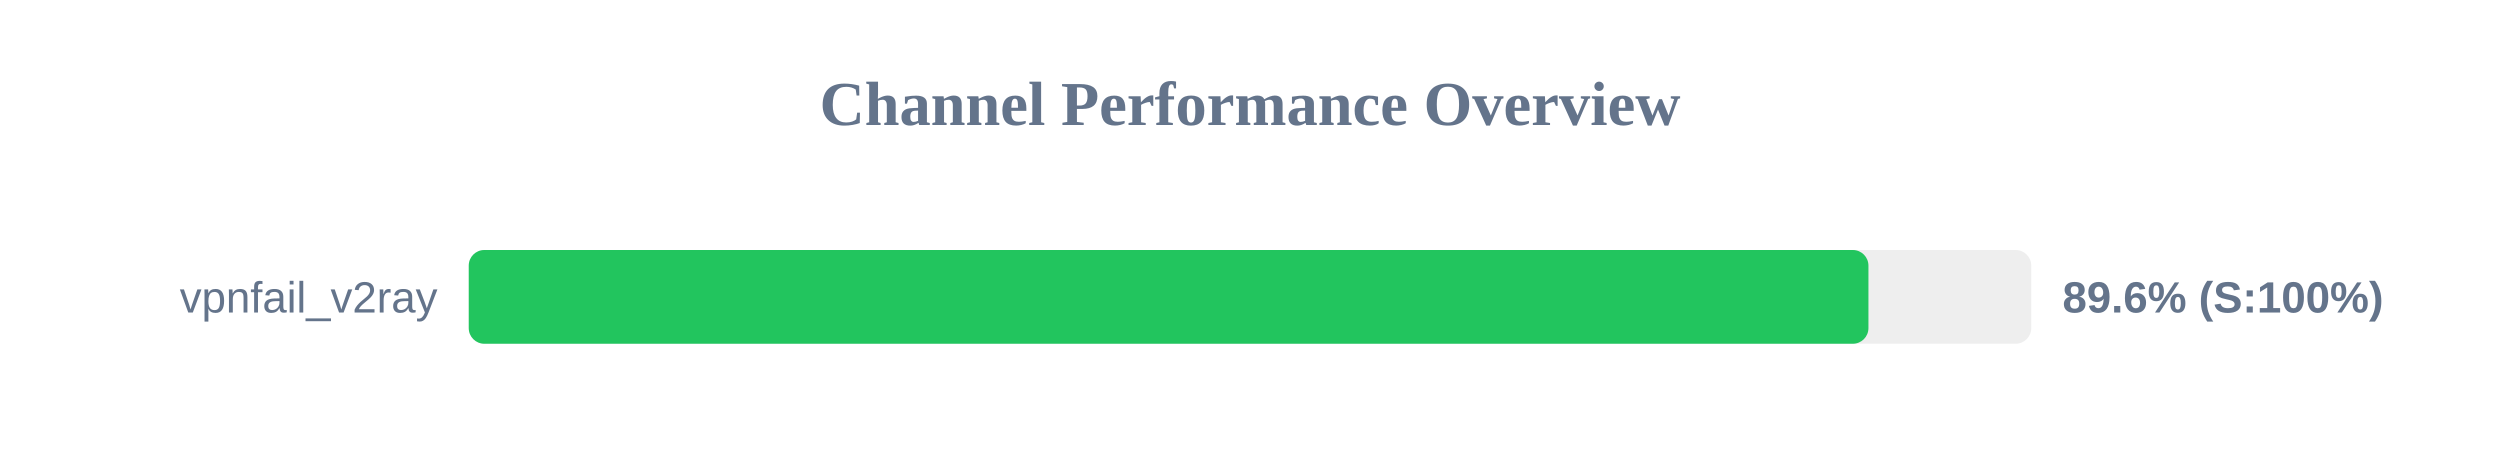
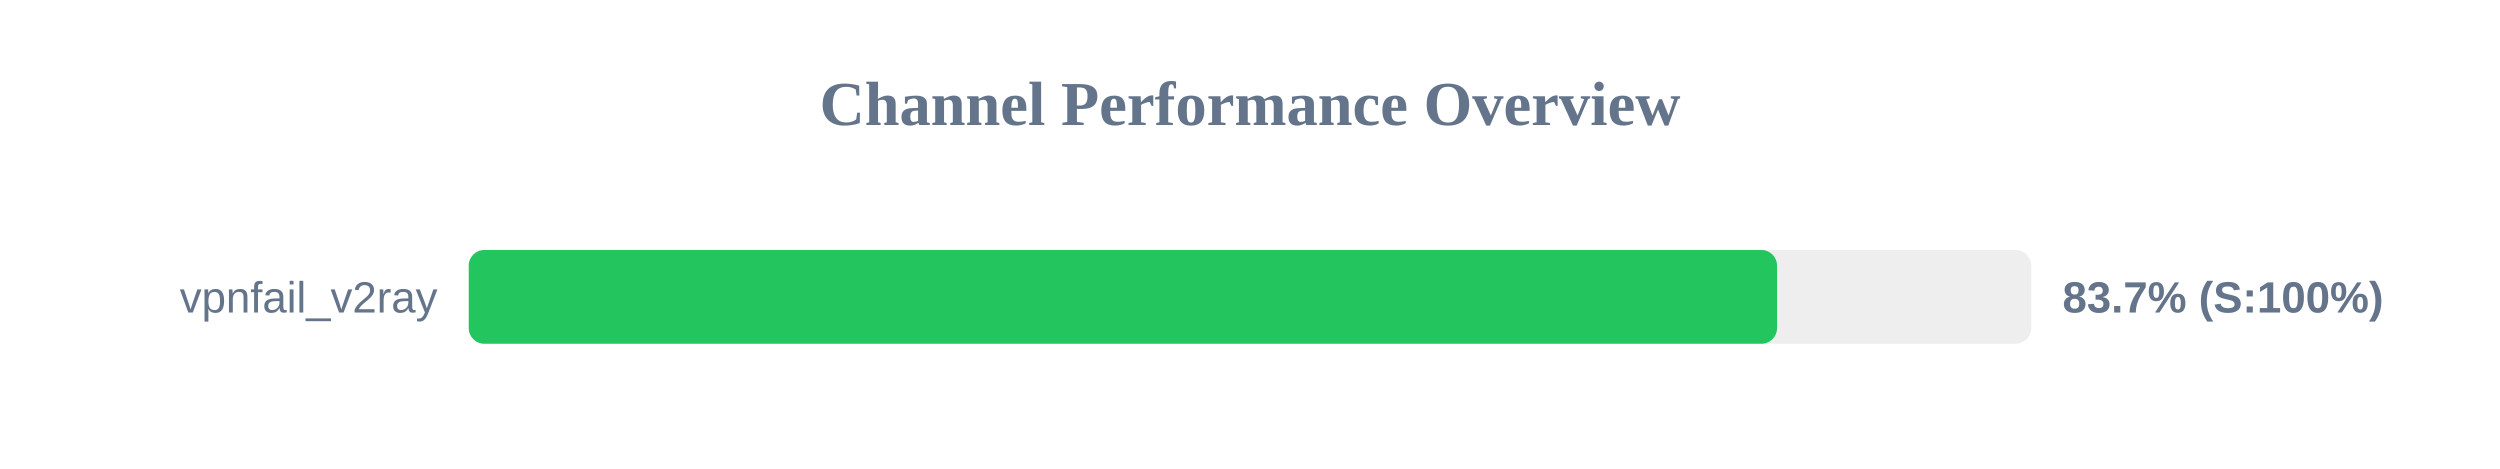
<svg xmlns="http://www.w3.org/2000/svg" width="800" height="150" version="1.1">
  <style>
        .row { font: 14px Arial; fill: #64748b; }
        .score { font: bold 14px Arial; fill: #64748b; }
    </style>
  <text x="400" y="40" text-anchor="middle" font-size="20px" font-weight="bold" fill="#64748b">Channel Performance Overview</text>
  <rect x="150" y="80" width="500" height="30" fill="#eee" rx="5" />
-   <rect x="150" y="80" width="447.9" height="30" fill="#22c55e" rx="5" />
+   <rect x="150" y="80" width="418.65" height="30" fill="#22c55e" rx="5" />
  <text x="140" y="100" text-anchor="end" class="row">vpnfail_v2ray</text>
-   <text x="660" y="100" text-anchor="start" class="score">89.6% (S:100%)</text>
+   <text x="660" y="100" text-anchor="start" class="score">83.7% (S:100%)</text>
</svg>
